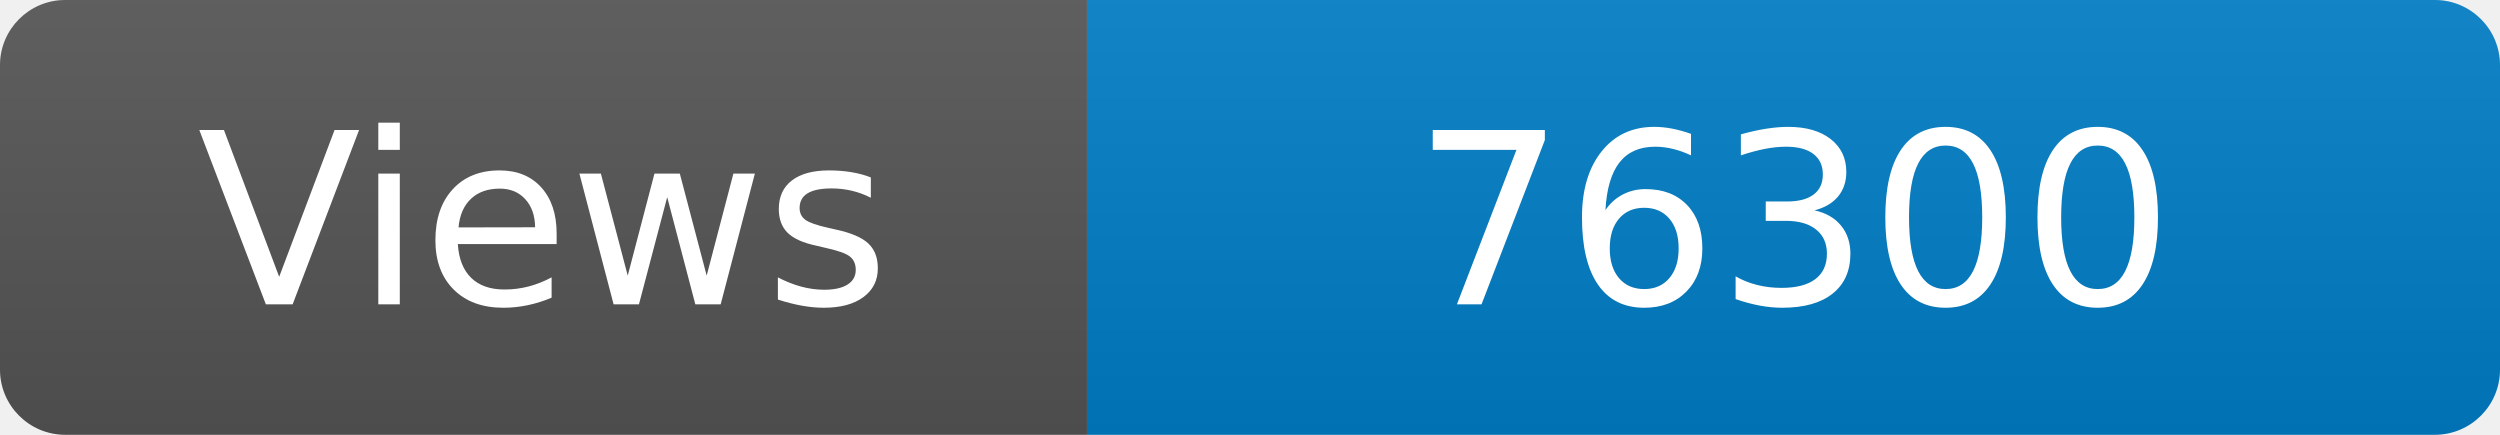
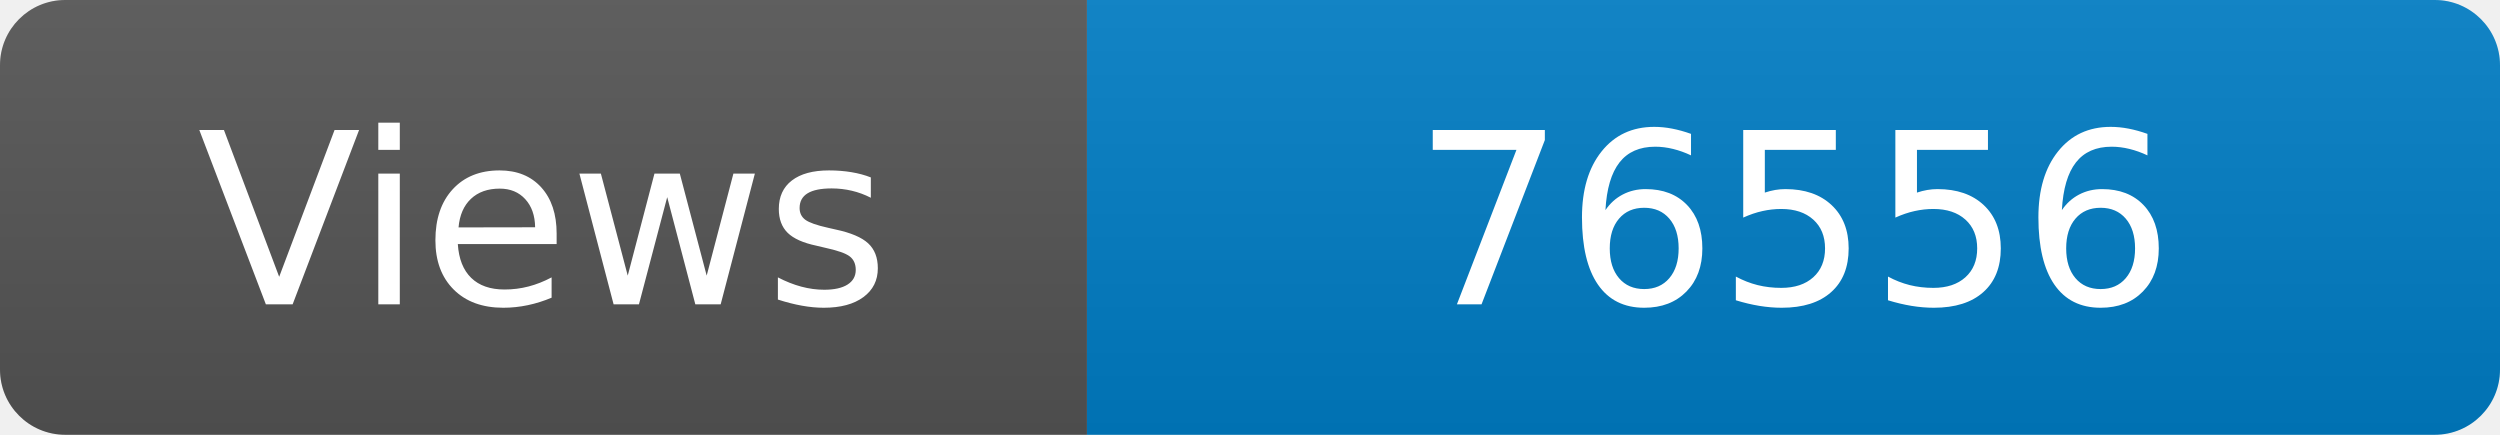
<svg xmlns="http://www.w3.org/2000/svg" width="115" height="20" role="img" aria-label="Maintained?: yes">
  <linearGradient id="s" x2="0" y2="100%">
    <stop offset="0" stop-color="#bbb" stop-opacity=".1" />
    <stop offset="1" stop-opacity=".1" />
  </linearGradient>
  <clipPath id="r">
    <rect width="115" height="20" rx="3" fill="#fff" />
  </clipPath>
  <g clip-path="url(#r)">
    <rect width="50" height="20" fill="#555" />
    <rect x="50" width="160" height="20" fill="#007ec6" />
    <rect width="115" height="20" fill="url(#s)" />
  </g>
  <g fill="#fff" text-anchor="middle" font-family="Verdana,Geneva,DejaVu Sans,sans-serif" font-size="110">
    <text x="250" y="140" transform="scale(.1)" fill="#fff">Views</text>
-     <text x="825" y="140" transform="scale(.1)" fill="#fff">76300</text>
+     <text x="825" y="140" transform="scale(.1)" fill="#fff">76556</text>
  </g>
</svg>
